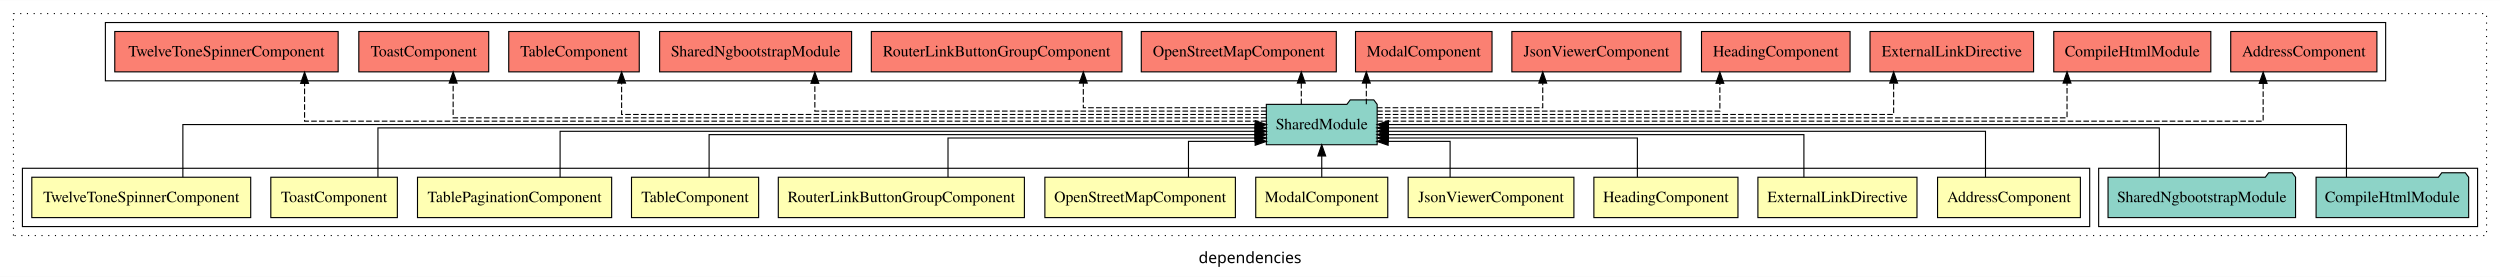
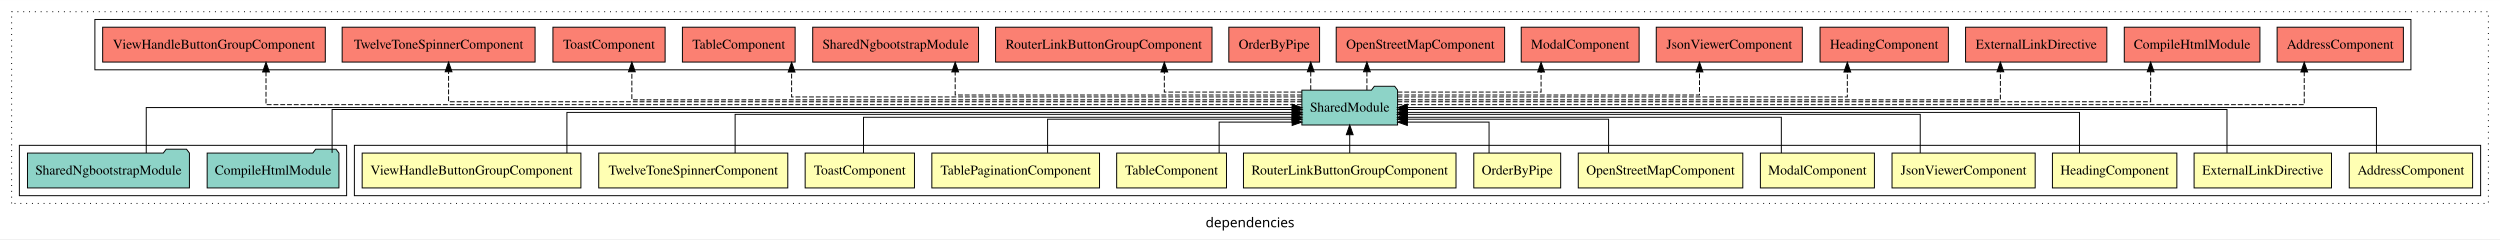
- <svg xmlns="http://www.w3.org/2000/svg" width="2230pt" height="247pt" viewBox="0.00 0.00 2230.00 246.80">
+ <svg xmlns="http://www.w3.org/2000/svg" width="2582pt" height="247pt" viewBox="0.00 0.00 2582.00 246.80">
  <g id="graph0" class="graph" transform="scale(1 1) rotate(0) translate(4 242.8)">
-     <polygon fill="white" stroke="transparent" points="-4,4 -4,-242.8 2226,-242.8 2226,4 -4,4" />
-     <text text-anchor="middle" x="1111" y="-8.2" font-family="sans-serif" font-size="14.00">dependencies</text>
+     <polygon fill="white" stroke="transparent" points="-4,4 -4,-242.8 2578,-242.8 2578,4 -4,4" />
+     <text text-anchor="middle" x="1287" y="-8.2" font-family="sans-serif" font-size="14.00">dependencies</text>
    <g id="clust1" class="cluster">
-       <polygon fill="none" stroke="black" stroke-dasharray="1,5" points="8,-32.8 8,-230.8 2214,-230.8 2214,-32.8 8,-32.8" />
-     </g>
-     <g id="clust15" class="cluster">
-       <polygon fill="none" stroke="black" points="90,-170.8 90,-222.8 2124,-222.8 2124,-170.8 90,-170.8" />
-     </g>
-     <g id="clust14" class="cluster">
-       <polygon fill="none" stroke="black" points="1868,-40.8 1868,-92.8 2206,-92.8 2206,-40.8 1868,-40.8" />
+       <polygon fill="none" stroke="black" stroke-dasharray="1,5" points="8,-32.8 8,-230.8 2566,-230.8 2566,-32.8 8,-32.8" />
    </g>
    <g id="clust2" class="cluster">
-       <polygon fill="none" stroke="black" points="16,-40.8 16,-92.8 1860,-92.8 1860,-40.8 16,-40.8" />
+       <polygon fill="none" stroke="black" points="362,-40.8 362,-92.8 2558,-92.8 2558,-40.8 362,-40.8" />
+     </g>
+     <g id="clust17" class="cluster">
+       <polygon fill="none" stroke="black" points="94,-170.8 94,-222.8 2486,-222.8 2486,-170.8 94,-170.8" />
+     </g>
+     <g id="clust16" class="cluster">
+       <polygon fill="none" stroke="black" points="16,-40.8 16,-92.8 354,-92.8 354,-40.8 16,-40.8" />
    </g>
    <g id="node1" class="node">
-       <polygon fill="#ffffb3" stroke="black" points="1851.7,-84.8 1724.3,-84.8 1724.3,-48.8 1851.7,-48.8 1851.7,-84.8" />
-       <text text-anchor="middle" x="1788" y="-62.6" font-family="Times,serif" font-size="14.00">AddressComponent</text>
+       <polygon fill="#ffffb3" stroke="black" points="2549.7,-84.8 2422.3,-84.8 2422.3,-48.8 2549.7,-48.8 2549.7,-84.8" />
+       <text text-anchor="middle" x="2486" y="-62.6" font-family="Times,serif" font-size="14.00">AddressComponent</text>
+     </g>
+     <g id="node14" class="node">
+       <polygon fill="#8dd3c7" stroke="black" points="1439.42,-149.8 1436.42,-153.8 1415.42,-153.8 1412.42,-149.8 1340.58,-149.8 1340.58,-113.8 1439.42,-113.8 1439.42,-149.8" />
+       <text text-anchor="middle" x="1390" y="-127.6" font-family="Times,serif" font-size="14.00">SharedModule</text>
+     </g>
+     <g id="edge1" class="edge">
+       <path fill="none" stroke="black" d="M2450.38,-84.91C2450.38,-104.14 2450.38,-131.8 2450.38,-131.8 2450.38,-131.8 1449.37,-131.8 1449.37,-131.8" />
+       <polygon fill="black" stroke="black" points="1449.37,-128.3 1439.37,-131.8 1449.37,-135.3 1449.37,-128.3" />
+     </g>
+     <g id="node2" class="node">
+       <polygon fill="#ffffb3" stroke="black" points="2403.95,-84.8 2262.05,-84.8 2262.05,-48.8 2403.95,-48.8 2403.95,-84.8" />
+       <text text-anchor="middle" x="2333" y="-62.6" font-family="Times,serif" font-size="14.00">ExternalLinkDirective</text>
+     </g>
+     <g id="edge2" class="edge">
+       <path fill="none" stroke="black" d="M2296.03,-85.02C2296.03,-103.63 2296.03,-129.8 2296.03,-129.8 2296.03,-129.8 1449.36,-129.8 1449.36,-129.8" />
+       <polygon fill="black" stroke="black" points="1449.36,-126.3 1439.36,-129.8 1449.36,-133.3 1449.36,-126.3" />
+     </g>
+     <g id="node3" class="node">
+       <polygon fill="#ffffb3" stroke="black" points="2244.26,-84.8 2115.74,-84.8 2115.74,-48.8 2244.26,-48.8 2244.26,-84.8" />
+       <text text-anchor="middle" x="2180" y="-62.6" font-family="Times,serif" font-size="14.00">HeadingComponent</text>
+     </g>
+     <g id="edge3" class="edge">
+       <path fill="none" stroke="black" d="M2143.67,-84.8C2143.67,-102.48 2143.67,-126.8 2143.67,-126.8 2143.67,-126.8 1449.45,-126.8 1449.45,-126.8" />
+       <polygon fill="black" stroke="black" points="1449.45,-123.3 1439.45,-126.8 1449.45,-130.3 1449.45,-123.3" />
+     </g>
+     <g id="node4" class="node">
+       <polygon fill="#ffffb3" stroke="black" points="2097.92,-84.8 1950.08,-84.8 1950.08,-48.8 2097.92,-48.8 2097.92,-84.8" />
+       <text text-anchor="middle" x="2024" y="-62.6" font-family="Times,serif" font-size="14.00">JsonViewerComponent</text>
+     </g>
+     <g id="edge4" class="edge">
+       <path fill="none" stroke="black" d="M1979.21,-84.83C1979.21,-101.86 1979.21,-124.8 1979.21,-124.8 1979.21,-124.8 1449.22,-124.8 1449.22,-124.8" />
+       <polygon fill="black" stroke="black" points="1449.22,-121.3 1439.22,-124.8 1449.22,-128.3 1449.22,-121.3" />
+     </g>
+     <g id="node5" class="node">
+       <polygon fill="#ffffb3" stroke="black" points="1931.88,-84.8 1814.12,-84.8 1814.12,-48.8 1931.88,-48.8 1931.88,-84.8" />
+       <text text-anchor="middle" x="1873" y="-62.6" font-family="Times,serif" font-size="14.00">ModalComponent</text>
+     </g>
+     <g id="edge5" class="edge">
+       <path fill="none" stroke="black" d="M1835.76,-84.81C1835.76,-100.85 1835.76,-121.8 1835.76,-121.8 1835.76,-121.8 1449.41,-121.8 1449.41,-121.8" />
+       <polygon fill="black" stroke="black" points="1449.41,-118.3 1439.41,-121.8 1449.41,-125.3 1449.41,-118.3" />
+     </g>
+     <g id="node6" class="node">
+       <polygon fill="#ffffb3" stroke="black" points="1795.97,-84.8 1626.03,-84.8 1626.03,-48.8 1795.97,-48.8 1795.97,-84.8" />
+       <text text-anchor="middle" x="1711" y="-62.6" font-family="Times,serif" font-size="14.00">OpenStreetMapComponent</text>
+     </g>
+     <g id="edge6" class="edge">
+       <path fill="none" stroke="black" d="M1657.35,-85.04C1657.35,-100.37 1657.35,-119.8 1657.35,-119.8 1657.35,-119.8 1449.35,-119.8 1449.35,-119.8" />
+       <polygon fill="black" stroke="black" points="1449.35,-116.3 1439.35,-119.8 1449.35,-123.3 1449.35,-116.3" />
+     </g>
+     <g id="node7" class="node">
+       <polygon fill="#ffffb3" stroke="black" points="1607.87,-84.8 1518.13,-84.8 1518.13,-48.8 1607.87,-48.8 1607.87,-84.8" />
+       <text text-anchor="middle" x="1563" y="-62.6" font-family="Times,serif" font-size="14.00">OrderByPipe</text>
+     </g>
+     <g id="edge7" class="edge">
+       <path fill="none" stroke="black" d="M1533.9,-84.85C1533.9,-99.17 1533.9,-116.8 1533.9,-116.8 1533.9,-116.8 1449.52,-116.8 1449.52,-116.8" />
+       <polygon fill="black" stroke="black" points="1449.52,-113.3 1439.52,-116.8 1449.52,-120.3 1449.52,-113.3" />
+     </g>
+     <g id="node8" class="node">
+       <polygon fill="#ffffb3" stroke="black" points="1499.76,-84.8 1280.24,-84.8 1280.24,-48.8 1499.76,-48.8 1499.76,-84.8" />
+       <text text-anchor="middle" x="1390" y="-62.6" font-family="Times,serif" font-size="14.00">RouterLinkButtonGroupComponent</text>
+     </g>
+     <g id="edge8" class="edge">
+       <path fill="none" stroke="black" d="M1390,-84.91C1390,-84.91 1390,-103.79 1390,-103.79" />
+       <polygon fill="black" stroke="black" points="1386.5,-103.79 1390,-113.79 1393.5,-103.79 1386.5,-103.79" />
+     </g>
+     <g id="node9" class="node">
+       <polygon fill="#ffffb3" stroke="black" points="1262.7,-84.8 1149.3,-84.8 1149.3,-48.8 1262.7,-48.8 1262.7,-84.8" />
+       <text text-anchor="middle" x="1206" y="-62.6" font-family="Times,serif" font-size="14.00">TableComponent</text>
+     </g>
+     <g id="edge9" class="edge">
+       <path fill="none" stroke="black" d="M1255.12,-84.85C1255.12,-99.17 1255.12,-116.8 1255.12,-116.8 1255.12,-116.8 1330.54,-116.8 1330.54,-116.8" />
+       <polygon fill="black" stroke="black" points="1330.54,-120.3 1340.54,-116.8 1330.54,-113.3 1330.54,-120.3" />
+     </g>
+     <g id="node10" class="node">
+       <polygon fill="#ffffb3" stroke="black" points="1131.59,-84.8 958.41,-84.8 958.41,-48.8 1131.59,-48.8 1131.59,-84.8" />
+       <text text-anchor="middle" x="1045" y="-62.6" font-family="Times,serif" font-size="14.00">TablePaginationComponent</text>
+     </g>
+     <g id="edge10" class="edge">
+       <path fill="none" stroke="black" d="M1077.96,-85.04C1077.96,-100.37 1077.96,-119.8 1077.96,-119.8 1077.96,-119.8 1330.56,-119.8 1330.56,-119.8" />
+       <polygon fill="black" stroke="black" points="1330.56,-123.3 1340.56,-119.8 1330.56,-116.3 1330.56,-123.3" />
+     </g>
+     <g id="node11" class="node">
+       <polygon fill="#ffffb3" stroke="black" points="940.44,-84.8 827.56,-84.8 827.56,-48.8 940.44,-48.8 940.44,-84.8" />
+       <text text-anchor="middle" x="884" y="-62.6" font-family="Times,serif" font-size="14.00">ToastComponent</text>
+     </g>
+     <g id="edge11" class="edge">
+       <path fill="none" stroke="black" d="M887.83,-84.81C887.83,-100.85 887.83,-121.8 887.83,-121.8 887.83,-121.8 1330.48,-121.8 1330.48,-121.8" />
+       <polygon fill="black" stroke="black" points="1330.48,-125.3 1340.48,-121.8 1330.48,-118.3 1330.48,-125.3" />
    </g>
    <g id="node12" class="node">
-       <polygon fill="#8dd3c7" stroke="black" points="1224.42,-149.8 1221.42,-153.8 1200.42,-153.8 1197.42,-149.8 1125.58,-149.8 1125.58,-113.8 1224.42,-113.8 1224.42,-149.8" />
-       <text text-anchor="middle" x="1175" y="-127.6" font-family="Times,serif" font-size="14.00">SharedModule</text>
-     </g>
-     <g id="edge1" class="edge">
-       <path fill="none" stroke="black" d="M1767.06,-84.82C1767.06,-102.17 1767.06,-125.8 1767.06,-125.8 1767.06,-125.8 1234.46,-125.8 1234.46,-125.8" />
-       <polygon fill="black" stroke="black" points="1234.46,-122.3 1224.46,-125.8 1234.46,-129.3 1234.46,-122.3" />
-     </g>
-     <g id="node2" class="node">
-       <polygon fill="#ffffb3" stroke="black" points="1705.95,-84.8 1564.05,-84.8 1564.05,-48.8 1705.95,-48.8 1705.95,-84.8" />
-       <text text-anchor="middle" x="1635" y="-62.6" font-family="Times,serif" font-size="14.00">ExternalLinkDirective</text>
-     </g>
-     <g id="edge2" class="edge">
-       <path fill="none" stroke="black" d="M1605.08,-84.83C1605.08,-101.2 1605.08,-122.8 1605.08,-122.8 1605.08,-122.8 1234.34,-122.8 1234.34,-122.8" />
-       <polygon fill="black" stroke="black" points="1234.34,-119.3 1224.34,-122.8 1234.34,-126.3 1234.34,-119.3" />
-     </g>
-     <g id="node3" class="node">
-       <polygon fill="#ffffb3" stroke="black" points="1546.26,-84.8 1417.74,-84.8 1417.74,-48.8 1546.26,-48.8 1546.26,-84.8" />
-       <text text-anchor="middle" x="1482" y="-62.6" font-family="Times,serif" font-size="14.00">HeadingComponent</text>
-     </g>
-     <g id="edge3" class="edge">
-       <path fill="none" stroke="black" d="M1456.54,-85.04C1456.54,-100.37 1456.54,-119.8 1456.54,-119.8 1456.54,-119.8 1234.36,-119.8 1234.36,-119.8" />
-       <polygon fill="black" stroke="black" points="1234.36,-116.3 1224.36,-119.8 1234.36,-123.3 1234.36,-116.3" />
-     </g>
-     <g id="node4" class="node">
-       <polygon fill="#ffffb3" stroke="black" points="1399.92,-84.8 1252.08,-84.8 1252.08,-48.8 1399.92,-48.8 1399.92,-84.8" />
-       <text text-anchor="middle" x="1326" y="-62.6" font-family="Times,serif" font-size="14.00">JsonViewerComponent</text>
-     </g>
-     <g id="edge4" class="edge">
-       <path fill="none" stroke="black" d="M1289.49,-84.85C1289.49,-99.17 1289.49,-116.8 1289.49,-116.8 1289.49,-116.8 1234.22,-116.8 1234.22,-116.8" />
-       <polygon fill="black" stroke="black" points="1234.22,-113.3 1224.22,-116.8 1234.22,-120.3 1234.22,-113.3" />
-     </g>
-     <g id="node5" class="node">
-       <polygon fill="#ffffb3" stroke="black" points="1233.88,-84.8 1116.12,-84.8 1116.12,-48.8 1233.88,-48.8 1233.88,-84.8" />
-       <text text-anchor="middle" x="1175" y="-62.6" font-family="Times,serif" font-size="14.00">ModalComponent</text>
-     </g>
-     <g id="edge5" class="edge">
-       <path fill="none" stroke="black" d="M1175,-84.91C1175,-84.91 1175,-103.79 1175,-103.79" />
-       <polygon fill="black" stroke="black" points="1171.5,-103.79 1175,-113.79 1178.5,-103.79 1171.5,-103.79" />
-     </g>
-     <g id="node6" class="node">
-       <polygon fill="#ffffb3" stroke="black" points="1097.97,-84.8 928.03,-84.8 928.03,-48.8 1097.97,-48.8 1097.97,-84.8" />
-       <text text-anchor="middle" x="1013" y="-62.6" font-family="Times,serif" font-size="14.00">OpenStreetMapComponent</text>
-     </g>
-     <g id="edge6" class="edge">
-       <path fill="none" stroke="black" d="M1056.12,-84.85C1056.12,-99.17 1056.12,-116.8 1056.12,-116.8 1056.12,-116.8 1115.62,-116.8 1115.62,-116.8" />
-       <polygon fill="black" stroke="black" points="1115.62,-120.3 1125.62,-116.8 1115.62,-113.3 1115.62,-120.3" />
-     </g>
-     <g id="node7" class="node">
-       <polygon fill="#ffffb3" stroke="black" points="909.76,-84.8 690.24,-84.8 690.24,-48.8 909.76,-48.8 909.76,-84.8" />
-       <text text-anchor="middle" x="800" y="-62.6" font-family="Times,serif" font-size="14.00">RouterLinkButtonGroupComponent</text>
-     </g>
-     <g id="edge7" class="edge">
-       <path fill="none" stroke="black" d="M841.62,-85.04C841.62,-100.37 841.62,-119.8 841.62,-119.8 841.62,-119.8 1115.45,-119.8 1115.45,-119.8" />
-       <polygon fill="black" stroke="black" points="1115.45,-123.3 1125.45,-119.8 1115.45,-116.3 1115.45,-123.3" />
-     </g>
-     <g id="node8" class="node">
-       <polygon fill="#ffffb3" stroke="black" points="672.7,-84.8 559.3,-84.8 559.3,-48.8 672.7,-48.8 672.7,-84.8" />
-       <text text-anchor="middle" x="616" y="-62.6" font-family="Times,serif" font-size="14.00">TableComponent</text>
-     </g>
-     <g id="edge8" class="edge">
-       <path fill="none" stroke="black" d="M628.52,-84.83C628.52,-101.2 628.52,-122.8 628.52,-122.8 628.52,-122.8 1115.54,-122.8 1115.54,-122.8" />
-       <polygon fill="black" stroke="black" points="1115.54,-126.3 1125.54,-122.8 1115.54,-119.3 1115.54,-126.3" />
-     </g>
-     <g id="node9" class="node">
-       <polygon fill="#ffffb3" stroke="black" points="541.59,-84.8 368.41,-84.8 368.41,-48.8 541.59,-48.8 541.59,-84.8" />
-       <text text-anchor="middle" x="455" y="-62.6" font-family="Times,serif" font-size="14.00">TablePaginationComponent</text>
-     </g>
-     <g id="edge9" class="edge">
-       <path fill="none" stroke="black" d="M495.6,-84.82C495.6,-102.17 495.6,-125.8 495.6,-125.8 495.6,-125.8 1115.59,-125.8 1115.59,-125.8" />
-       <polygon fill="black" stroke="black" points="1115.59,-129.3 1125.59,-125.8 1115.59,-122.3 1115.59,-129.3" />
-     </g>
-     <g id="node10" class="node">
-       <polygon fill="#ffffb3" stroke="black" points="350.44,-84.8 237.56,-84.8 237.56,-48.8 350.44,-48.8 350.44,-84.8" />
-       <text text-anchor="middle" x="294" y="-62.6" font-family="Times,serif" font-size="14.00">ToastComponent</text>
-     </g>
-     <g id="edge10" class="edge">
-       <path fill="none" stroke="black" d="M333.12,-85.07C333.12,-103.36 333.12,-128.8 333.12,-128.8 333.12,-128.8 1115.48,-128.8 1115.48,-128.8" />
-       <polygon fill="black" stroke="black" points="1115.48,-132.3 1125.48,-128.8 1115.48,-125.3 1115.48,-132.3" />
-     </g>
-     <g id="node11" class="node">
-       <polygon fill="#ffffb3" stroke="black" points="219.63,-84.8 24.37,-84.8 24.37,-48.8 219.63,-48.8 219.63,-84.8" />
-       <text text-anchor="middle" x="122" y="-62.6" font-family="Times,serif" font-size="14.00">TwelveToneSpinnerComponent</text>
-     </g>
-     <g id="edge11" class="edge">
-       <path fill="none" stroke="black" d="M159.12,-84.91C159.12,-104.14 159.12,-131.8 159.12,-131.8 159.12,-131.8 1115.66,-131.8 1115.66,-131.8" />
-       <polygon fill="black" stroke="black" points="1115.66,-135.3 1125.66,-131.8 1115.66,-128.3 1115.66,-135.3" />
+       <polygon fill="#ffffb3" stroke="black" points="809.63,-84.8 614.37,-84.8 614.37,-48.8 809.63,-48.8 809.63,-84.8" />
+       <text text-anchor="middle" x="712" y="-62.6" font-family="Times,serif" font-size="14.00">TwelveToneSpinnerComponent</text>
+     </g>
+     <g id="edge12" class="edge">
+       <path fill="none" stroke="black" d="M755.23,-84.83C755.23,-101.86 755.23,-124.8 755.23,-124.8 755.23,-124.8 1330.72,-124.8 1330.72,-124.8" />
+       <polygon fill="black" stroke="black" points="1330.72,-128.3 1340.72,-124.8 1330.72,-121.3 1330.72,-128.3" />
+     </g>
+     <g id="node13" class="node">
+       <polygon fill="#ffffb3" stroke="black" points="595.96,-84.8 370.04,-84.8 370.04,-48.8 595.96,-48.8 595.96,-84.8" />
+       <text text-anchor="middle" x="483" y="-62.6" font-family="Times,serif" font-size="14.00">ViewHandleButtonGroupComponent</text>
+     </g>
+     <g id="edge13" class="edge">
+       <path fill="none" stroke="black" d="M581.51,-84.8C581.51,-102.48 581.51,-126.8 581.51,-126.8 581.51,-126.8 1330.64,-126.8 1330.64,-126.8" />
+       <polygon fill="black" stroke="black" points="1330.64,-130.3 1340.64,-126.8 1330.64,-123.3 1330.64,-130.3" />
+     </g>
+     <g id="node17" class="node">
+       <polygon fill="#fb8072" stroke="black" points="2478.2,-214.8 2347.8,-214.8 2347.8,-178.8 2478.2,-178.8 2478.2,-214.8" />
+       <text text-anchor="middle" x="2413" y="-192.6" font-family="Times,serif" font-size="14.00">AddressComponent </text>
+     </g>
+     <g id="edge16" class="edge">
+       <path fill="none" stroke="black" stroke-dasharray="5,2" d="M1439.22,-134.8C1638.64,-134.8 2375.81,-134.8 2375.81,-134.8 2375.81,-134.8 2375.81,-168.53 2375.81,-168.53" />
+       <polygon fill="black" stroke="black" points="2372.31,-168.53 2375.81,-178.53 2379.31,-168.53 2372.31,-168.53" />
+     </g>
+     <g id="node18" class="node">
+       <polygon fill="#fb8072" stroke="black" points="2330.05,-214.8 2189.95,-214.8 2189.95,-178.8 2330.05,-178.8 2330.05,-214.8" />
+       <text text-anchor="middle" x="2260" y="-192.6" font-family="Times,serif" font-size="14.00">CompileHtmlModule </text>
+     </g>
+     <g id="edge17" class="edge">
+       <path fill="none" stroke="black" stroke-dasharray="5,2" d="M1439.27,-137.8C1617.34,-137.8 2217.18,-137.8 2217.18,-137.8 2217.18,-137.8 2217.18,-168.78 2217.18,-168.78" />
+       <polygon fill="black" stroke="black" points="2213.68,-168.78 2217.18,-178.78 2220.68,-168.78 2213.68,-168.78" />
+     </g>
+     <g id="node19" class="node">
+       <polygon fill="#fb8072" stroke="black" points="2171.95,-214.8 2026.05,-214.8 2026.05,-178.8 2171.95,-178.8 2171.95,-214.8" />
+       <text text-anchor="middle" x="2099" y="-192.6" font-family="Times,serif" font-size="14.00">ExternalLinkDirective </text>
+     </g>
+     <g id="edge18" class="edge">
+       <path fill="none" stroke="black" stroke-dasharray="5,2" d="M1439.41,-139.8C1594.6,-139.8 2061.99,-139.8 2061.99,-139.8 2061.99,-139.8 2061.99,-168.76 2061.99,-168.76" />
+       <polygon fill="black" stroke="black" points="2058.49,-168.76 2061.99,-178.76 2065.49,-168.76 2058.49,-168.76" />
+     </g>
+     <g id="node20" class="node">
+       <polygon fill="#fb8072" stroke="black" points="2008.26,-214.8 1875.74,-214.8 1875.74,-178.8 2008.26,-178.8 2008.26,-214.8" />
+       <text text-anchor="middle" x="1942" y="-192.6" font-family="Times,serif" font-size="14.00">HeadingComponent </text>
+     </g>
+     <g id="edge19" class="edge">
+       <path fill="none" stroke="black" stroke-dasharray="5,2" d="M1439.28,-142.8C1567.9,-142.8 1903.91,-142.8 1903.91,-142.8 1903.91,-142.8 1903.91,-168.52 1903.91,-168.52" />
+       <polygon fill="black" stroke="black" points="1900.41,-168.52 1903.91,-178.52 1907.41,-168.52 1900.41,-168.52" />
+     </g>
+     <g id="node21" class="node">
+       <polygon fill="#fb8072" stroke="black" points="1857.42,-214.8 1706.58,-214.8 1706.58,-178.8 1857.42,-178.8 1857.42,-214.8" />
+       <text text-anchor="middle" x="1782" y="-192.6" font-family="Times,serif" font-size="14.00">JsonViewerComponent </text>
+     </g>
+     <g id="edge20" class="edge">
+       <path fill="none" stroke="black" stroke-dasharray="5,2" d="M1439.47,-144.8C1538.42,-144.8 1751.26,-144.8 1751.26,-144.8 1751.26,-144.8 1751.26,-168.61 1751.26,-168.61" />
+       <polygon fill="black" stroke="black" points="1747.76,-168.61 1751.26,-178.61 1754.76,-168.61 1747.76,-168.61" />
+     </g>
+     <g id="node22" class="node">
+       <polygon fill="#fb8072" stroke="black" points="1688.88,-214.8 1567.12,-214.8 1567.12,-178.8 1688.88,-178.8 1688.88,-214.8" />
+       <text text-anchor="middle" x="1628" y="-192.6" font-family="Times,serif" font-size="14.00">ModalComponent </text>
+     </g>
+     <g id="edge21" class="edge">
+       <path fill="none" stroke="black" stroke-dasharray="5,2" d="M1439.36,-147.8C1497.89,-147.8 1587.62,-147.8 1587.62,-147.8 1587.62,-147.8 1587.62,-168.55 1587.62,-168.55" />
+       <polygon fill="black" stroke="black" points="1584.12,-168.55 1587.62,-178.55 1591.12,-168.55 1584.12,-168.55" />
+     </g>
+     <g id="node23" class="node">
+       <polygon fill="#fb8072" stroke="black" points="1549.97,-214.8 1376.03,-214.8 1376.03,-178.8 1549.97,-178.8 1549.97,-214.8" />
+       <text text-anchor="middle" x="1463" y="-192.6" font-family="Times,serif" font-size="14.00">OpenStreetMapComponent </text>
+     </g>
+     <g id="edge22" class="edge">
+       <path fill="none" stroke="black" stroke-dasharray="5,2" d="M1407.74,-149.91C1407.74,-149.91 1407.74,-168.79 1407.74,-168.79" />
+       <polygon fill="black" stroke="black" points="1404.24,-168.79 1407.74,-178.79 1411.24,-168.79 1404.24,-168.79" />
+     </g>
+     <g id="node24" class="node">
+       <polygon fill="#fb8072" stroke="black" points="1358.87,-214.8 1265.13,-214.8 1265.13,-178.8 1358.87,-178.8 1358.87,-214.8" />
+       <text text-anchor="middle" x="1312" y="-192.6" font-family="Times,serif" font-size="14.00">OrderByPipe </text>
+     </g>
+     <g id="edge23" class="edge">
+       <path fill="none" stroke="black" stroke-dasharray="5,2" d="M1349.74,-149.91C1349.74,-149.91 1349.74,-168.79 1349.74,-168.79" />
+       <polygon fill="black" stroke="black" points="1346.24,-168.79 1349.74,-178.79 1353.24,-168.79 1346.24,-168.79" />
+     </g>
+     <g id="node25" class="node">
+       <polygon fill="#fb8072" stroke="black" points="1247.76,-214.8 1024.24,-214.8 1024.24,-178.8 1247.76,-178.8 1247.76,-214.8" />
+       <text text-anchor="middle" x="1136" y="-192.6" font-family="Times,serif" font-size="14.00">RouterLinkButtonGroupComponent </text>
+     </g>
+     <g id="edge24" class="edge">
+       <path fill="none" stroke="black" stroke-dasharray="5,2" d="M1340.69,-147.8C1283.95,-147.8 1198.51,-147.8 1198.51,-147.8 1198.51,-147.8 1198.51,-168.55 1198.51,-168.55" />
+       <polygon fill="black" stroke="black" points="1195.01,-168.55 1198.51,-178.55 1202.01,-168.55 1195.01,-168.55" />
+     </g>
+     <g id="node26" class="node">
+       <polygon fill="#fb8072" stroke="black" points="1006.63,-214.8 835.37,-214.8 835.37,-178.8 1006.63,-178.8 1006.63,-214.8" />
+       <text text-anchor="middle" x="921" y="-192.6" font-family="Times,serif" font-size="14.00">SharedNgbootstrapModule </text>
+     </g>
+     <g id="edge25" class="edge">
+       <path fill="none" stroke="black" stroke-dasharray="5,2" d="M1340.44,-144.8C1231.84,-144.8 982.51,-144.8 982.51,-144.8 982.51,-144.8 982.51,-168.61 982.51,-168.61" />
+       <polygon fill="black" stroke="black" points="979.01,-168.61 982.51,-178.61 986.01,-168.61 979.01,-168.61" />
+     </g>
+     <g id="node27" class="node">
+       <polygon fill="#fb8072" stroke="black" points="817.21,-214.8 700.79,-214.8 700.79,-178.8 817.21,-178.8 817.21,-214.8" />
+       <text text-anchor="middle" x="759" y="-192.6" font-family="Times,serif" font-size="14.00">TableComponent </text>
+     </g>
+     <g id="edge26" class="edge">
+       <path fill="none" stroke="black" stroke-dasharray="5,2" d="M1340.61,-142.8C1201,-142.8 813.58,-142.8 813.58,-142.8 813.58,-142.8 813.58,-168.52 813.58,-168.52" />
+       <polygon fill="black" stroke="black" points="810.08,-168.52 813.58,-178.52 817.08,-168.52 810.08,-168.52" />
+     </g>
+     <g id="node28" class="node">
+       <polygon fill="#fb8072" stroke="black" points="682.93,-214.8 567.07,-214.8 567.07,-178.8 682.93,-178.8 682.93,-214.8" />
+       <text text-anchor="middle" x="625" y="-192.6" font-family="Times,serif" font-size="14.00">ToastComponent </text>
+     </g>
+     <g id="edge27" class="edge">
+       <path fill="none" stroke="black" stroke-dasharray="5,2" d="M1340.78,-139.8C1175.19,-139.8 648.58,-139.8 648.58,-139.8 648.58,-139.8 648.58,-168.76 648.58,-168.76" />
+       <polygon fill="black" stroke="black" points="645.08,-168.76 648.58,-178.76 652.08,-168.76 645.08,-168.76" />
+     </g>
+     <g id="node29" class="node">
+       <polygon fill="#fb8072" stroke="black" points="548.63,-214.8 349.37,-214.8 349.37,-178.8 548.63,-178.8 548.63,-214.8" />
+       <text text-anchor="middle" x="449" y="-192.6" font-family="Times,serif" font-size="14.00">TwelveToneSpinnerComponent </text>
+     </g>
+     <g id="edge28" class="edge">
+       <path fill="none" stroke="black" stroke-dasharray="5,2" d="M1340.62,-137.8C1148.21,-137.8 459.29,-137.8 459.29,-137.8 459.29,-137.8 459.29,-168.78 459.29,-168.78" />
+       <polygon fill="black" stroke="black" points="455.79,-168.78 459.29,-178.78 462.79,-168.78 455.79,-168.78" />
+     </g>
+     <g id="node30" class="node">
+       <polygon fill="#fb8072" stroke="black" points="331.96,-214.8 102.04,-214.8 102.04,-178.8 331.96,-178.8 331.96,-214.8" />
+       <text text-anchor="middle" x="217" y="-192.6" font-family="Times,serif" font-size="14.00">ViewHandleButtonGroupComponent </text>
+     </g>
+     <g id="edge29" class="edge">
+       <path fill="none" stroke="black" stroke-dasharray="5,2" d="M1340.46,-134.8C1123.85,-134.8 270.73,-134.8 270.73,-134.8 270.73,-134.8 270.73,-168.53 270.73,-168.53" />
+       <polygon fill="black" stroke="black" points="267.23,-168.53 270.73,-178.53 274.23,-168.53 267.23,-168.53" />
    </g>
    <g id="node15" class="node">
-       <polygon fill="#fb8072" stroke="black" points="2116.2,-214.8 1985.8,-214.8 1985.8,-178.8 2116.2,-178.8 2116.2,-214.8" />
-       <text text-anchor="middle" x="2051" y="-192.6" font-family="Times,serif" font-size="14.00">AddressComponent </text>
+       <polygon fill="#8dd3c7" stroke="black" points="346.05,-84.8 343.05,-88.8 322.05,-88.8 319.05,-84.8 209.95,-84.8 209.95,-48.8 346.05,-48.8 346.05,-84.8" />
+       <text text-anchor="middle" x="278" y="-62.6" font-family="Times,serif" font-size="14.00">CompileHtmlModule</text>
    </g>
    <g id="edge14" class="edge">
-       <path fill="none" stroke="black" stroke-dasharray="5,2" d="M1224.39,-134.8C1404.4,-134.8 2014.73,-134.8 2014.73,-134.8 2014.73,-134.8 2014.73,-168.53 2014.73,-168.53" />
-       <polygon fill="black" stroke="black" points="2011.23,-168.53 2014.73,-178.53 2018.23,-168.53 2011.23,-168.53" />
+       <path fill="none" stroke="black" d="M339,-85.02C339,-103.63 339,-129.8 339,-129.8 339,-129.8 1330.72,-129.8 1330.72,-129.8" />
+       <polygon fill="black" stroke="black" points="1330.72,-133.3 1340.72,-129.8 1330.72,-126.3 1330.72,-133.3" />
    </g>
    <g id="node16" class="node">
-       <polygon fill="#fb8072" stroke="black" points="1968.05,-214.8 1827.95,-214.8 1827.95,-178.8 1968.05,-178.8 1968.05,-214.8" />
-       <text text-anchor="middle" x="1898" y="-192.6" font-family="Times,serif" font-size="14.00">CompileHtmlModule </text>
+       <polygon fill="#8dd3c7" stroke="black" points="191.63,-84.8 188.63,-88.8 167.63,-88.8 164.63,-84.8 24.37,-84.8 24.37,-48.8 191.63,-48.8 191.63,-84.8" />
+       <text text-anchor="middle" x="108" y="-62.6" font-family="Times,serif" font-size="14.00">SharedNgbootstrapModule</text>
    </g>
    <g id="edge15" class="edge">
-       <path fill="none" stroke="black" stroke-dasharray="5,2" d="M1224.42,-137.8C1378.49,-137.8 1839.79,-137.8 1839.79,-137.8 1839.79,-137.8 1839.79,-168.78 1839.79,-168.78" />
-       <polygon fill="black" stroke="black" points="1836.29,-168.78 1839.79,-178.78 1843.29,-168.78 1836.29,-168.78" />
-     </g>
-     <g id="node17" class="node">
-       <polygon fill="#fb8072" stroke="black" points="1809.95,-214.8 1664.05,-214.8 1664.05,-178.8 1809.95,-178.8 1809.95,-214.8" />
-       <text text-anchor="middle" x="1737" y="-192.6" font-family="Times,serif" font-size="14.00">ExternalLinkDirective </text>
-     </g>
-     <g id="edge16" class="edge">
-       <path fill="none" stroke="black" stroke-dasharray="5,2" d="M1224.38,-140.8C1352.4,-140.8 1685.12,-140.8 1685.12,-140.8 1685.12,-140.8 1685.12,-168.77 1685.12,-168.77" />
-       <polygon fill="black" stroke="black" points="1681.63,-168.77 1685.12,-178.77 1688.63,-168.77 1681.63,-168.77" />
-     </g>
-     <g id="node18" class="node">
-       <polygon fill="#fb8072" stroke="black" points="1646.26,-214.8 1513.74,-214.8 1513.74,-178.8 1646.26,-178.8 1646.26,-214.8" />
-       <text text-anchor="middle" x="1580" y="-192.6" font-family="Times,serif" font-size="14.00">HeadingComponent </text>
-     </g>
-     <g id="edge17" class="edge">
-       <path fill="none" stroke="black" stroke-dasharray="5,2" d="M1224.38,-143.8C1321.96,-143.8 1530.12,-143.8 1530.12,-143.8 1530.12,-143.8 1530.12,-168.56 1530.12,-168.56" />
-       <polygon fill="black" stroke="black" points="1526.63,-168.56 1530.12,-178.56 1533.63,-168.56 1526.63,-168.56" />
-     </g>
-     <g id="node19" class="node">
-       <polygon fill="#fb8072" stroke="black" points="1495.42,-214.8 1344.58,-214.8 1344.58,-178.8 1495.42,-178.8 1495.42,-214.8" />
-       <text text-anchor="middle" x="1420" y="-192.6" font-family="Times,serif" font-size="14.00">JsonViewerComponent </text>
-     </g>
-     <g id="edge18" class="edge">
-       <path fill="none" stroke="black" stroke-dasharray="5,2" d="M1224.23,-146.8C1282.62,-146.8 1372.12,-146.8 1372.12,-146.8 1372.12,-146.8 1372.12,-168.75 1372.12,-168.75" />
-       <polygon fill="black" stroke="black" points="1368.63,-168.75 1372.12,-178.75 1375.63,-168.75 1368.63,-168.75" />
-     </g>
-     <g id="node20" class="node">
-       <polygon fill="#fb8072" stroke="black" points="1326.88,-214.8 1205.12,-214.8 1205.12,-178.8 1326.88,-178.8 1326.88,-214.8" />
-       <text text-anchor="middle" x="1266" y="-192.6" font-family="Times,serif" font-size="14.00">ModalComponent </text>
-     </g>
-     <g id="edge19" class="edge">
-       <path fill="none" stroke="black" stroke-dasharray="5,2" d="M1214.76,-149.91C1214.76,-149.91 1214.76,-168.79 1214.76,-168.79" />
-       <polygon fill="black" stroke="black" points="1211.26,-168.79 1214.76,-178.79 1218.26,-168.79 1211.26,-168.79" />
-     </g>
-     <g id="node21" class="node">
-       <polygon fill="#fb8072" stroke="black" points="1187.97,-214.8 1014.03,-214.8 1014.03,-178.8 1187.97,-178.8 1187.97,-214.8" />
-       <text text-anchor="middle" x="1101" y="-192.6" font-family="Times,serif" font-size="14.00">OpenStreetMapComponent </text>
-     </g>
-     <g id="edge20" class="edge">
-       <path fill="none" stroke="black" stroke-dasharray="5,2" d="M1156.76,-149.91C1156.76,-149.91 1156.76,-168.79 1156.76,-168.79" />
-       <polygon fill="black" stroke="black" points="1153.26,-168.79 1156.76,-178.79 1160.26,-168.79 1153.26,-168.79" />
-     </g>
-     <g id="node22" class="node">
-       <polygon fill="#fb8072" stroke="black" points="996.76,-214.8 773.24,-214.8 773.24,-178.8 996.76,-178.8 996.76,-214.8" />
-       <text text-anchor="middle" x="885" y="-192.6" font-family="Times,serif" font-size="14.00">RouterLinkButtonGroupComponent </text>
-     </g>
-     <g id="edge21" class="edge">
-       <path fill="none" stroke="black" stroke-dasharray="5,2" d="M1125.67,-146.8C1062.85,-146.8 962.32,-146.8 962.32,-146.8 962.32,-146.8 962.32,-168.75 962.32,-168.75" />
-       <polygon fill="black" stroke="black" points="958.82,-168.75 962.32,-178.75 965.82,-168.75 958.82,-168.75" />
-     </g>
-     <g id="node23" class="node">
-       <polygon fill="#fb8072" stroke="black" points="755.63,-214.8 584.37,-214.8 584.37,-178.8 755.63,-178.8 755.63,-214.8" />
-       <text text-anchor="middle" x="670" y="-192.6" font-family="Times,serif" font-size="14.00">SharedNgbootstrapModule </text>
-     </g>
-     <g id="edge22" class="edge">
-       <path fill="none" stroke="black" stroke-dasharray="5,2" d="M1125.75,-143.8C1008.56,-143.8 722.84,-143.8 722.84,-143.8 722.84,-143.8 722.84,-168.56 722.84,-168.56" />
-       <polygon fill="black" stroke="black" points="719.34,-168.56 722.84,-178.56 726.34,-168.56 719.34,-168.56" />
-     </g>
-     <g id="node24" class="node">
-       <polygon fill="#fb8072" stroke="black" points="566.21,-214.8 449.79,-214.8 449.79,-178.8 566.21,-178.8 566.21,-214.8" />
-       <text text-anchor="middle" x="508" y="-192.6" font-family="Times,serif" font-size="14.00">TableComponent </text>
-     </g>
-     <g id="edge23" class="edge">
-       <path fill="none" stroke="black" stroke-dasharray="5,2" d="M1125.73,-140.8C978.26,-140.8 550.47,-140.8 550.47,-140.8 550.47,-140.8 550.47,-168.77 550.47,-168.77" />
-       <polygon fill="black" stroke="black" points="546.97,-168.77 550.47,-178.77 553.97,-168.77 546.97,-168.77" />
-     </g>
-     <g id="node25" class="node">
-       <polygon fill="#fb8072" stroke="black" points="431.93,-214.8 316.07,-214.8 316.07,-178.8 431.93,-178.8 431.93,-214.8" />
-       <text text-anchor="middle" x="374" y="-192.6" font-family="Times,serif" font-size="14.00">ToastComponent </text>
-     </g>
-     <g id="edge24" class="edge">
-       <path fill="none" stroke="black" stroke-dasharray="5,2" d="M1125.65,-137.8C954.99,-137.8 400.21,-137.8 400.21,-137.8 400.21,-137.8 400.21,-168.78 400.21,-168.78" />
-       <polygon fill="black" stroke="black" points="396.71,-168.78 400.21,-178.78 403.71,-168.78 396.71,-168.78" />
-     </g>
-     <g id="node26" class="node">
-       <polygon fill="#fb8072" stroke="black" points="297.63,-214.8 98.37,-214.8 98.37,-178.8 297.63,-178.8 297.63,-214.8" />
-       <text text-anchor="middle" x="198" y="-192.6" font-family="Times,serif" font-size="14.00">TwelveToneSpinnerComponent </text>
-     </g>
-     <g id="edge25" class="edge">
-       <path fill="none" stroke="black" stroke-dasharray="5,2" d="M1125.57,-134.8C936.23,-134.8 267.67,-134.8 267.67,-134.8 267.67,-134.8 267.67,-168.53 267.67,-168.53" />
-       <polygon fill="black" stroke="black" points="264.17,-168.53 267.67,-178.53 271.17,-168.53 264.17,-168.53" />
-     </g>
-     <g id="node13" class="node">
-       <polygon fill="#8dd3c7" stroke="black" points="2198.05,-84.8 2195.05,-88.8 2174.05,-88.8 2171.05,-84.8 2061.95,-84.8 2061.95,-48.8 2198.05,-48.8 2198.05,-84.8" />
-       <text text-anchor="middle" x="2130" y="-62.6" font-family="Times,serif" font-size="14.00">CompileHtmlModule</text>
-     </g>
-     <g id="edge12" class="edge">
-       <path fill="none" stroke="black" d="M2089.04,-84.91C2089.04,-104.14 2089.04,-131.8 2089.04,-131.8 2089.04,-131.8 1234.47,-131.8 1234.47,-131.8" />
-       <polygon fill="black" stroke="black" points="1234.47,-128.3 1224.47,-131.8 1234.47,-135.3 1234.47,-128.3" />
-     </g>
-     <g id="node14" class="node">
-       <polygon fill="#8dd3c7" stroke="black" points="2043.63,-84.8 2040.63,-88.8 2019.63,-88.8 2016.63,-84.8 1876.37,-84.8 1876.37,-48.8 2043.63,-48.8 2043.63,-84.8" />
-       <text text-anchor="middle" x="1960" y="-62.6" font-family="Times,serif" font-size="14.00">SharedNgbootstrapModule</text>
-     </g>
-     <g id="edge13" class="edge">
-       <path fill="none" stroke="black" d="M1922.11,-85.07C1922.11,-103.36 1922.11,-128.8 1922.11,-128.8 1922.11,-128.8 1234.31,-128.8 1234.31,-128.8" />
-       <polygon fill="black" stroke="black" points="1234.31,-125.3 1224.31,-128.8 1234.31,-132.3 1234.31,-125.3" />
+       <path fill="none" stroke="black" d="M147.04,-84.91C147.04,-104.14 147.04,-131.8 147.04,-131.8 147.04,-131.8 1330.51,-131.8 1330.51,-131.8" />
+       <polygon fill="black" stroke="black" points="1330.51,-135.3 1340.51,-131.8 1330.51,-128.3 1330.51,-135.3" />
    </g>
  </g>
</svg>
